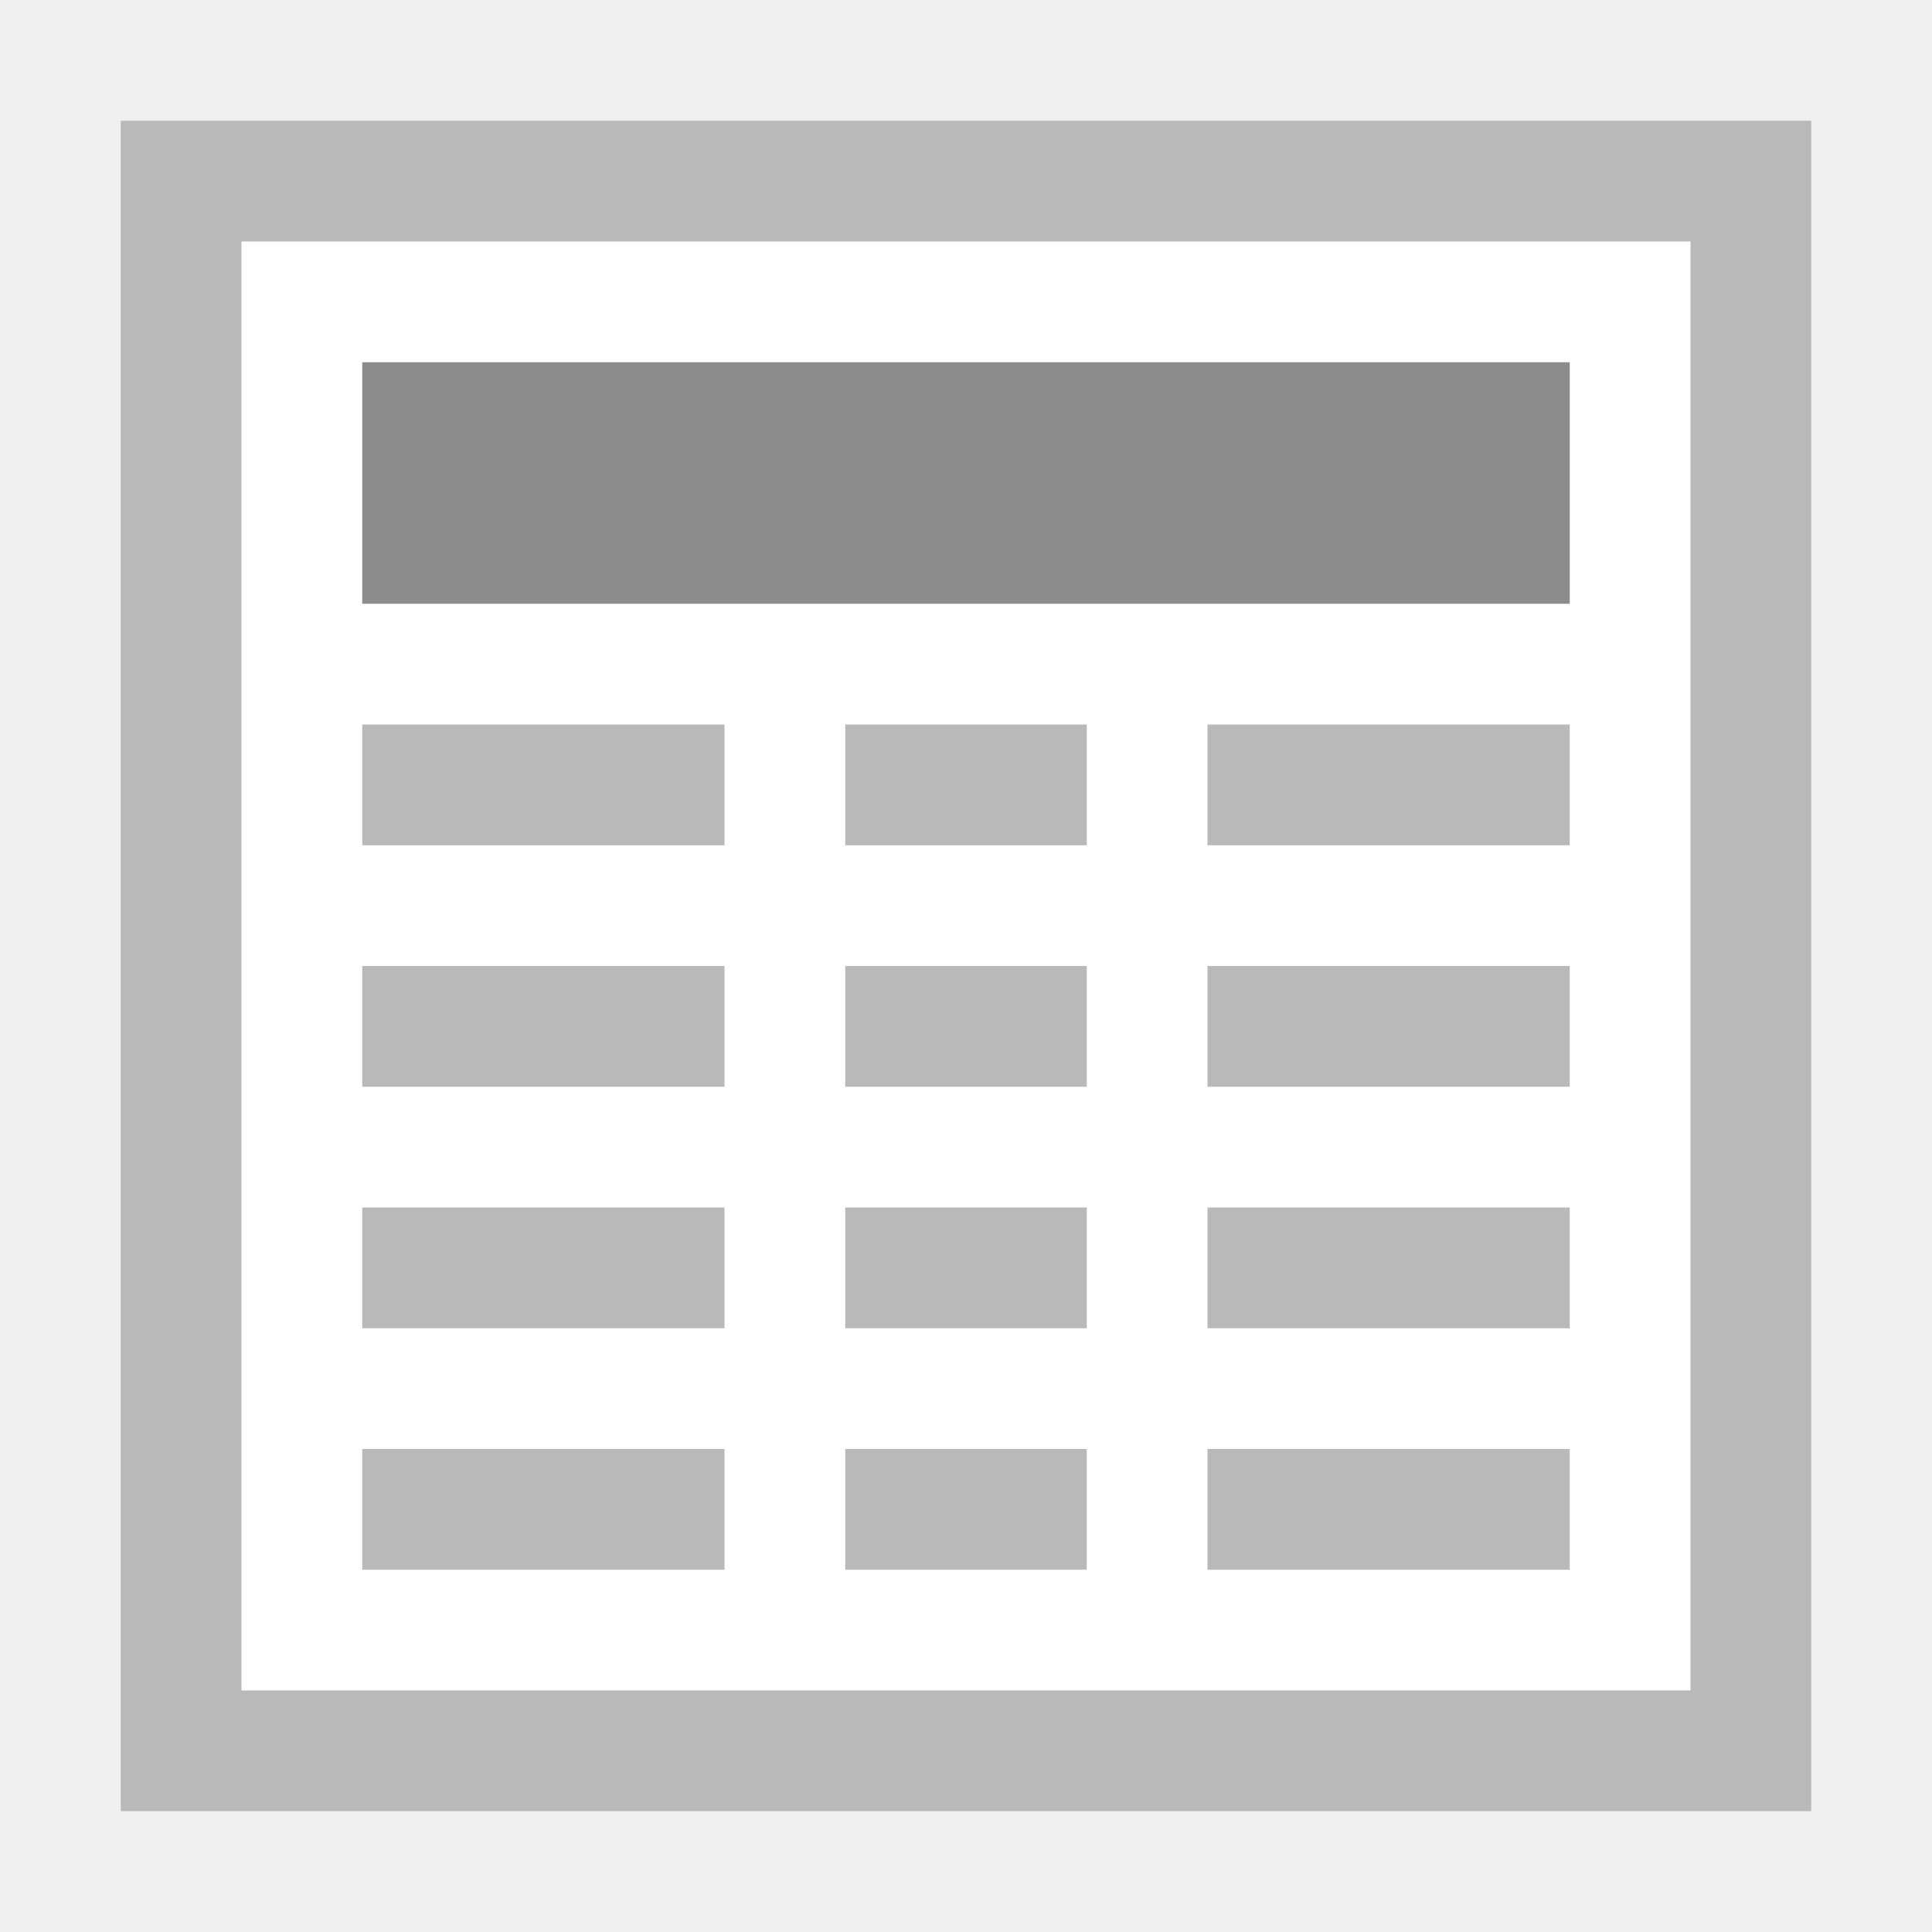
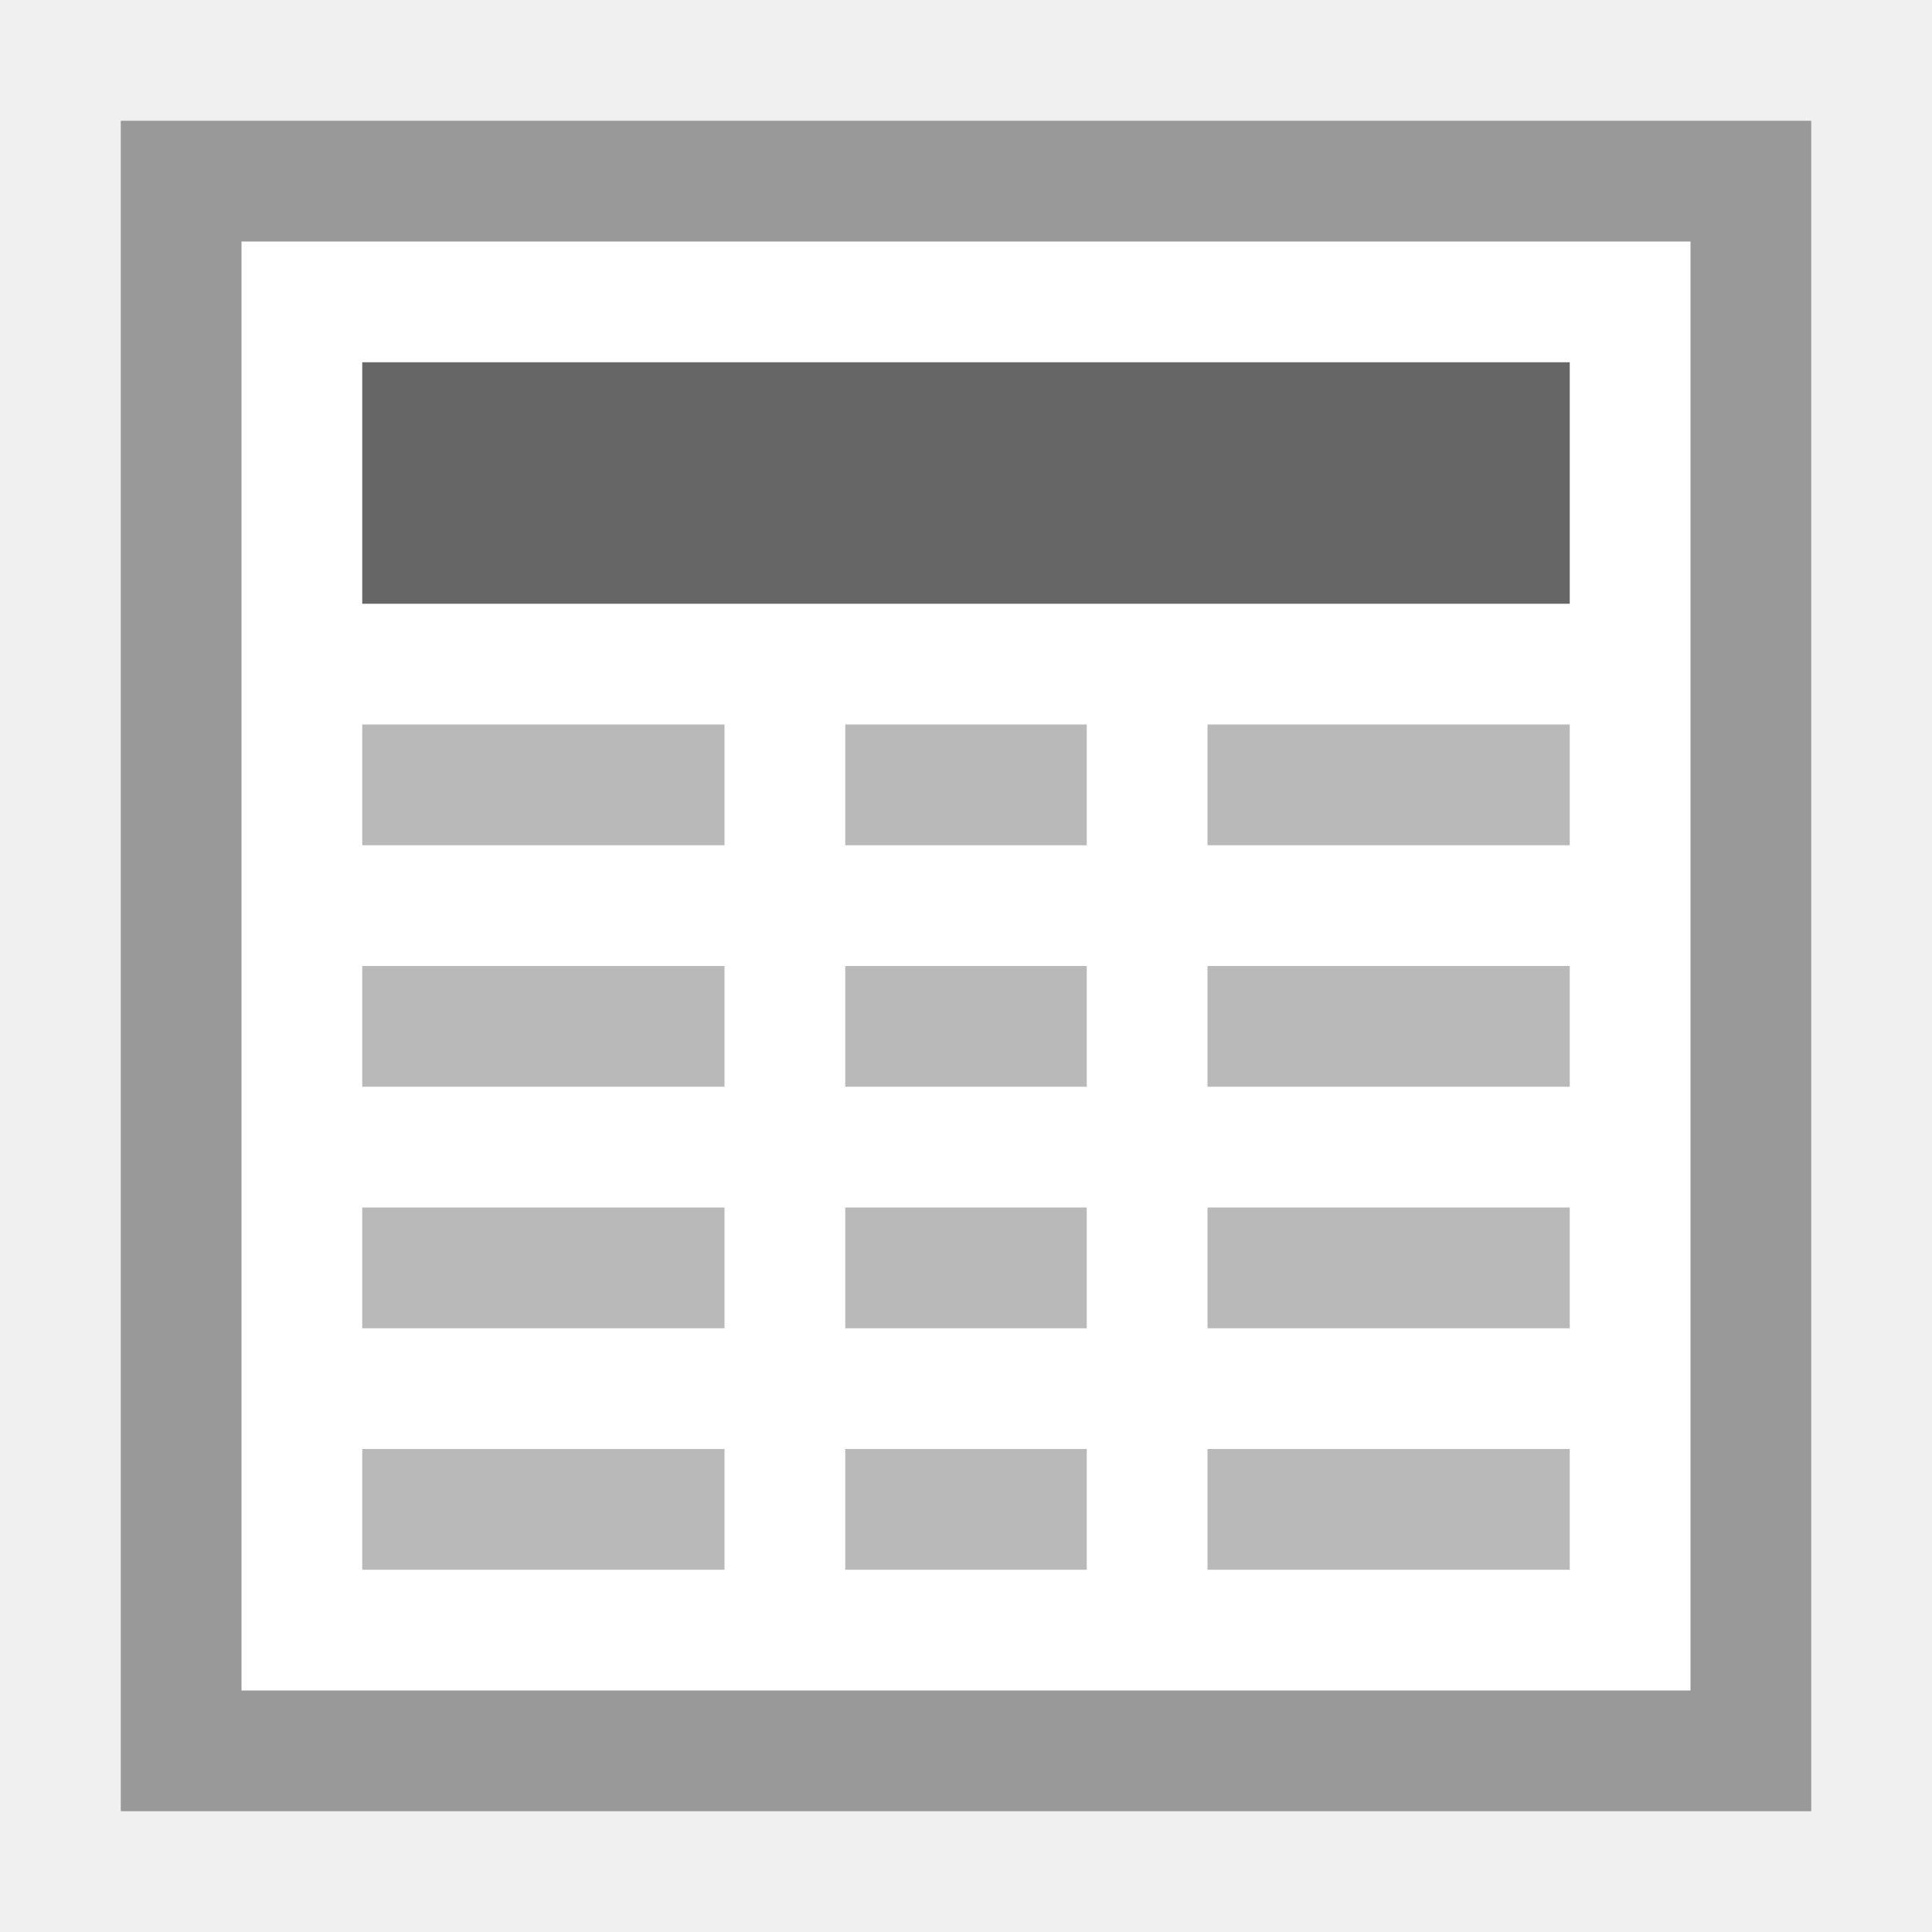
- <svg xmlns="http://www.w3.org/2000/svg" version="1.1" id="svg2" viewBox="0 0 16 16" height="16" width="16">
-   <defs id="defs4">
-     <style id="style4150">
- 
-       .cls-2 {
-         fill: #6daae0;
-         stroke: #d1d1d1;
-         stroke-width: 1px;
-       }
-     </style>
-     <style id="style4165">
- 
-       .cls-3 {
-         stroke: #6daae0;
-         stroke-width: 1px;
-         fill: none;
-       }
-     </style>
-     <style id="style4188">
- 
-       .cls-3 {
-         stroke: #6daae0;
-         stroke-width: 1px;
-         fill: none;
-       }
-     </style>
-     <style id="style4211">
- 
-       .cls-3 {
-         stroke: #6daae0;
-         stroke-width: 1px;
-         fill: none;
-       }
-     </style>
-     <style id="style4234">
- 
-       .cls-3 {
-         stroke: #6daae0;
-         stroke-width: 1px;
-         fill: none;
-       }
- 
-       .cls-6 {
-         fill: #6daae0;
-       }
-     </style>
-     <style id="style4257">
- 
-       .cls-3 {
-         stroke: #6daae0;
-         stroke-width: 1px;
-         fill: none;
-       }
- 
-       .cls-6 {
-         fill: #6daae0;
-       }
-     </style>
-     <style id="style4280">
- 
-       .cls-3 {
-         stroke: #6daae0;
-         stroke-width: 1px;
-         fill: none;
-       }
- 
-       .cls-5 {
-         fill: #6daae0;
-       }
-     </style>
-     <style id="style4150-3">
- 
-       .cls-2 {
-         fill: #6daae0;
-         stroke: #d1d1d1;
-         stroke-width: 1px;
-       }
-     </style>
-     <style id="style4165-6">
- 
-       .cls-3 {
-         stroke: #6daae0;
-         stroke-width: 1px;
-         fill: none;
-       }
-     </style>
-     <style id="style4188-9">
- 
-       .cls-3 {
-         stroke: #6daae0;
-         stroke-width: 1px;
-         fill: none;
-       }
-     </style>
-     <style id="style4211-4">
- 
-       .cls-3 {
-         stroke: #6daae0;
-         stroke-width: 1px;
-         fill: none;
-       }
-     </style>
-     <style id="style4234-0">
- 
-       .cls-3 {
-         stroke: #6daae0;
-         stroke-width: 1px;
-         fill: none;
-       }
- 
-       .cls-6 {
-         fill: #6daae0;
-       }
-     </style>
-     <style id="style4257-3">
- 
-       .cls-3 {
-         stroke: #6daae0;
-         stroke-width: 1px;
-         fill: none;
-       }
- 
-       .cls-6 {
-         fill: #6daae0;
-       }
-     </style>
-     <style id="style4280-2">
- 
-       .cls-3 {
-         stroke: #6daae0;
-         stroke-width: 1px;
-         fill: none;
-       }
- 
-       .cls-5 {
-         fill: #6daae0;
-       }
-     </style>
-     <style id="style4150-6">
- 
-       .cls-2 {
-         fill: #6daae0;
-         stroke: #d1d1d1;
-         stroke-width: 1px;
-       }
-     </style>
-     <style id="style4165-4">
- 
-       .cls-3 {
-         stroke: #6daae0;
-         stroke-width: 1px;
-         fill: none;
-       }
-     </style>
-     <style id="style4188-8">
- 
-       .cls-3 {
-         stroke: #6daae0;
-         stroke-width: 1px;
-         fill: none;
-       }
-     </style>
-     <style id="style4211-1">
- 
-       .cls-3 {
-         stroke: #6daae0;
-         stroke-width: 1px;
-         fill: none;
-       }
-     </style>
-     <style id="style4234-7">
- 
-       .cls-3 {
-         stroke: #6daae0;
-         stroke-width: 1px;
-         fill: none;
-       }
- 
-       .cls-6 {
-         fill: #6daae0;
-       }
-     </style>
-     <style id="style4257-8">
- 
-       .cls-3 {
-         stroke: #6daae0;
-         stroke-width: 1px;
-         fill: none;
-       }
- 
-       .cls-6 {
-         fill: #6daae0;
-       }
-     </style>
-     <style id="style4280-28">
- 
-       .cls-3 {
-         stroke: #6daae0;
-         stroke-width: 1px;
-         fill: none;
-       }
- 
-       .cls-5 {
-         fill: #6daae0;
-       }
-     </style>
-     <style id="style4150-8">
- 
-       .cls-2 {
-         fill: #6daae0;
-         stroke: #d1d1d1;
-         stroke-width: 1px;
-       }
-     </style>
-     <style id="style4165-40">
- 
-       .cls-3 {
-         stroke: #6daae0;
-         stroke-width: 1px;
-         fill: none;
-       }
-     </style>
-     <style id="style4188-80">
- 
-       .cls-3 {
-         stroke: #6daae0;
-         stroke-width: 1px;
-         fill: none;
-       }
-     </style>
-     <style id="style4211-3">
- 
-       .cls-3 {
-         stroke: #6daae0;
-         stroke-width: 1px;
-         fill: none;
-       }
-     </style>
-     <style id="style4234-2">
- 
-       .cls-3 {
-         stroke: #6daae0;
-         stroke-width: 1px;
-         fill: none;
-       }
- 
-       .cls-6 {
-         fill: #6daae0;
-       }
-     </style>
-     <style id="style4257-7">
- 
-       .cls-3 {
-         stroke: #6daae0;
-         stroke-width: 1px;
-         fill: none;
-       }
- 
-       .cls-6 {
-         fill: #6daae0;
-       }
-     </style>
-     <style id="style4280-1">
- 
-       .cls-3 {
-         stroke: #6daae0;
-         stroke-width: 1px;
-         fill: none;
-       }
- 
-       .cls-5 {
-         fill: #6daae0;
-       }
-     </style>
-     <style id="style4150-86">
- 
-       .cls-2 {
-         fill: #6daae0;
-         stroke: #d1d1d1;
-         stroke-width: 1px;
-       }
-     </style>
-     <style id="style4165-2">
- 
-       .cls-3 {
-         stroke: #6daae0;
-         stroke-width: 1px;
-         fill: none;
-       }
-     </style>
-     <style id="style4188-91">
- 
-       .cls-3 {
-         stroke: #6daae0;
-         stroke-width: 1px;
-         fill: none;
-       }
-     </style>
-     <style id="style4211-8">
- 
-       .cls-3 {
-         stroke: #6daae0;
-         stroke-width: 1px;
-         fill: none;
-       }
-     </style>
-     <style id="style4234-9">
- 
-       .cls-3 {
-         stroke: #6daae0;
-         stroke-width: 1px;
-         fill: none;
-       }
- 
-       .cls-6 {
-         fill: #6daae0;
-       }
-     </style>
-     <style id="style4257-9">
- 
-       .cls-3 {
-         stroke: #6daae0;
-         stroke-width: 1px;
-         fill: none;
-       }
- 
-       .cls-6 {
-         fill: #6daae0;
-       }
-     </style>
-     <style id="style4280-27">
- 
-       .cls-3 {
-         stroke: #6daae0;
-         stroke-width: 1px;
-         fill: none;
-       }
- 
-       .cls-5 {
-         fill: #6daae0;
-       }
-     </style>
-     <style id="style4150-9">
- 
-       .cls-2 {
-         fill: #6daae0;
-         stroke: #d1d1d1;
-         stroke-width: 1px;
-       }
-     </style>
-     <style id="style4165-29">
- 
-       .cls-3 {
-         stroke: #6daae0;
-         stroke-width: 1px;
-         fill: none;
-       }
-     </style>
-     <style id="style4188-6">
- 
-       .cls-3 {
-         stroke: #6daae0;
-         stroke-width: 1px;
-         fill: none;
-       }
-     </style>
-     <style id="style4211-32">
- 
-       .cls-3 {
-         stroke: #6daae0;
-         stroke-width: 1px;
-         fill: none;
-       }
-     </style>
-     <style id="style4234-6">
- 
-       .cls-3 {
-         stroke: #6daae0;
-         stroke-width: 1px;
-         fill: none;
-       }
- 
-       .cls-6 {
-         fill: #6daae0;
-       }
-     </style>
-     <style id="style4257-33">
- 
-       .cls-3 {
-         stroke: #6daae0;
-         stroke-width: 1px;
-         fill: none;
-       }
- 
-       .cls-6 {
-         fill: #6daae0;
-       }
-     </style>
-     <style id="style4280-9">
- 
-       .cls-3 {
-         stroke: #6daae0;
-         stroke-width: 1px;
-         fill: none;
-       }
- 
-       .cls-5 {
-         fill: #6daae0;
-       }
-     </style>
-     <style id="style4150-32">
- 
-       .cls-2 {
-         fill: #6daae0;
-         stroke: #d1d1d1;
-         stroke-width: 1px;
-       }
-     </style>
-     <style id="style4165-0">
- 
-       .cls-3 {
-         stroke: #6daae0;
-         stroke-width: 1px;
-         fill: none;
-       }
-     </style>
-     <style id="style4188-98">
- 
-       .cls-3 {
-         stroke: #6daae0;
-         stroke-width: 1px;
-         fill: none;
-       }
-     </style>
-     <style id="style4211-6">
- 
-       .cls-3 {
-         stroke: #6daae0;
-         stroke-width: 1px;
-         fill: none;
-       }
-     </style>
-     <style id="style4234-8">
- 
-       .cls-3 {
-         stroke: #6daae0;
-         stroke-width: 1px;
-         fill: none;
-       }
- 
-       .cls-6 {
-         fill: #6daae0;
-       }
-     </style>
-     <style id="style4257-76">
- 
-       .cls-3 {
-         stroke: #6daae0;
-         stroke-width: 1px;
-         fill: none;
-       }
- 
-       .cls-6 {
-         fill: #6daae0;
-       }
-     </style>
-     <style id="style4280-0">
- 
-       .cls-3 {
-         stroke: #6daae0;
-         stroke-width: 1px;
-         fill: none;
-       }
- 
-       .cls-5 {
-         fill: #6daae0;
-       }
-     </style>
-     <style id="style4150-4">
- 
-       .cls-2 {
-         fill: #6daae0;
-         stroke: #d1d1d1;
-         stroke-width: 1px;
-       }
-     </style>
-     <style id="style4165-7">
- 
-       .cls-3 {
-         stroke: #6daae0;
-         stroke-width: 1px;
-         fill: none;
-       }
-     </style>
-     <style id="style4188-1">
- 
-       .cls-3 {
-         stroke: #6daae0;
-         stroke-width: 1px;
-         fill: none;
-       }
-     </style>
-     <style id="style4211-0">
- 
-       .cls-3 {
-         stroke: #6daae0;
-         stroke-width: 1px;
-         fill: none;
-       }
-     </style>
-     <style id="style4234-07">
- 
-       .cls-3 {
-         stroke: #6daae0;
-         stroke-width: 1px;
-         fill: none;
-       }
- 
-       .cls-6 {
-         fill: #6daae0;
-       }
-     </style>
-     <style id="style4257-6">
- 
-       .cls-3 {
-         stroke: #6daae0;
-         stroke-width: 1px;
-         fill: none;
-       }
- 
-       .cls-6 {
-         fill: #6daae0;
-       }
-     </style>
-     <style id="style4280-3">
- 
-       .cls-3 {
-         stroke: #6daae0;
-         stroke-width: 1px;
-         fill: none;
-       }
- 
-       .cls-5 {
-         fill: #6daae0;
-       }
-     </style>
-     <style id="style4150-3-0">
- 
-       .cls-2 {
-         fill: #6daae0;
-         stroke: #d1d1d1;
-         stroke-width: 1px;
-       }
-     </style>
-     <style id="style4165-6-1">
- 
-       .cls-3 {
-         stroke: #6daae0;
-         stroke-width: 1px;
-         fill: none;
-       }
-     </style>
-     <style id="style4188-9-9">
- 
-       .cls-3 {
-         stroke: #6daae0;
-         stroke-width: 1px;
-         fill: none;
-       }
-     </style>
-     <style id="style4211-4-7">
- 
-       .cls-3 {
-         stroke: #6daae0;
-         stroke-width: 1px;
-         fill: none;
-       }
-     </style>
-     <style id="style4234-0-2">
- 
-       .cls-3 {
-         stroke: #6daae0;
-         stroke-width: 1px;
-         fill: none;
-       }
- 
-       .cls-6 {
-         fill: #6daae0;
-       }
-     </style>
-     <style id="style4257-3-0">
- 
-       .cls-3 {
-         stroke: #6daae0;
-         stroke-width: 1px;
-         fill: none;
-       }
- 
-       .cls-6 {
-         fill: #6daae0;
-       }
-     </style>
-     <style id="style4280-2-6">
- 
-       .cls-3 {
-         stroke: #6daae0;
-         stroke-width: 1px;
-         fill: none;
-       }
- 
-       .cls-5 {
-         fill: #6daae0;
-       }
-     </style>
-     <style id="style4150-6-7">
- 
-       .cls-2 {
-         fill: #6daae0;
-         stroke: #d1d1d1;
-         stroke-width: 1px;
-       }
-     </style>
-     <style id="style4165-4-2">
- 
-       .cls-3 {
-         stroke: #6daae0;
-         stroke-width: 1px;
-         fill: none;
-       }
-     </style>
-     <style id="style4188-8-9">
- 
-       .cls-3 {
-         stroke: #6daae0;
-         stroke-width: 1px;
-         fill: none;
-       }
-     </style>
-     <style id="style4211-1-0">
- 
-       .cls-3 {
-         stroke: #6daae0;
-         stroke-width: 1px;
-         fill: none;
-       }
-     </style>
-     <style id="style4234-7-4">
- 
-       .cls-3 {
-         stroke: #6daae0;
-         stroke-width: 1px;
-         fill: none;
-       }
- 
-       .cls-6 {
-         fill: #6daae0;
-       }
-     </style>
-     <style id="style4257-8-5">
- 
-       .cls-3 {
-         stroke: #6daae0;
-         stroke-width: 1px;
-         fill: none;
-       }
- 
-       .cls-6 {
-         fill: #6daae0;
-       }
-     </style>
-     <style id="style4280-28-0">
- 
-       .cls-3 {
-         stroke: #6daae0;
-         stroke-width: 1px;
-         fill: none;
-       }
- 
-       .cls-5 {
-         fill: #6daae0;
-       }
-     </style>
-     <style id="style4150-8-3">
- 
-       .cls-2 {
-         fill: #6daae0;
-         stroke: #d1d1d1;
-         stroke-width: 1px;
-       }
-     </style>
-     <style id="style4165-40-8">
- 
-       .cls-3 {
-         stroke: #6daae0;
-         stroke-width: 1px;
-         fill: none;
-       }
-     </style>
-     <style id="style4188-80-0">
- 
-       .cls-3 {
-         stroke: #6daae0;
-         stroke-width: 1px;
-         fill: none;
-       }
-     </style>
-     <style id="style4211-3-2">
- 
-       .cls-3 {
-         stroke: #6daae0;
-         stroke-width: 1px;
-         fill: none;
-       }
-     </style>
-     <style id="style4234-2-4">
- 
-       .cls-3 {
-         stroke: #6daae0;
-         stroke-width: 1px;
-         fill: none;
-       }
- 
-       .cls-6 {
-         fill: #6daae0;
-       }
-     </style>
-     <style id="style4257-7-2">
- 
-       .cls-3 {
-         stroke: #6daae0;
-         stroke-width: 1px;
-         fill: none;
-       }
- 
-       .cls-6 {
-         fill: #6daae0;
-       }
-     </style>
-     <style id="style4280-1-9">
- 
-       .cls-3 {
-         stroke: #6daae0;
-         stroke-width: 1px;
-         fill: none;
-       }
- 
-       .cls-5 {
-         fill: #6daae0;
-       }
-     </style>
-     <style id="style4150-86-8">
- 
-       .cls-2 {
-         fill: #6daae0;
-         stroke: #d1d1d1;
-         stroke-width: 1px;
-       }
-     </style>
-     <style id="style4165-2-2">
- 
-       .cls-3 {
-         stroke: #6daae0;
-         stroke-width: 1px;
-         fill: none;
-       }
-     </style>
-     <style id="style4188-91-4">
- 
-       .cls-3 {
-         stroke: #6daae0;
-         stroke-width: 1px;
-         fill: none;
-       }
-     </style>
-     <style id="style4211-8-2">
- 
-       .cls-3 {
-         stroke: #6daae0;
-         stroke-width: 1px;
-         fill: none;
-       }
-     </style>
-     <style id="style4234-9-2">
- 
-       .cls-3 {
-         stroke: #6daae0;
-         stroke-width: 1px;
-         fill: none;
-       }
- 
-       .cls-6 {
-         fill: #6daae0;
-       }
-     </style>
-     <style id="style4257-9-3">
- 
-       .cls-3 {
-         stroke: #6daae0;
-         stroke-width: 1px;
-         fill: none;
-       }
- 
-       .cls-6 {
-         fill: #6daae0;
-       }
-     </style>
-     <style id="style4280-27-4">
- 
-       .cls-3 {
-         stroke: #6daae0;
-         stroke-width: 1px;
-         fill: none;
-       }
- 
-       .cls-5 {
-         fill: #6daae0;
-       }
-     </style>
-     <style id="style4150-9-9">
- 
-       .cls-2 {
-         fill: #6daae0;
-         stroke: #d1d1d1;
-         stroke-width: 1px;
-       }
-     </style>
-     <style id="style4165-29-7">
- 
-       .cls-3 {
-         stroke: #6daae0;
-         stroke-width: 1px;
-         fill: none;
-       }
-     </style>
-     <style id="style4188-6-0">
- 
-       .cls-3 {
-         stroke: #6daae0;
-         stroke-width: 1px;
-         fill: none;
-       }
-     </style>
-     <style id="style4211-32-8">
- 
-       .cls-3 {
-         stroke: #6daae0;
-         stroke-width: 1px;
-         fill: none;
-       }
-     </style>
-     <style id="style4234-6-3">
- 
-       .cls-3 {
-         stroke: #6daae0;
-         stroke-width: 1px;
-         fill: none;
-       }
- 
-       .cls-6 {
-         fill: #6daae0;
-       }
-     </style>
-     <style id="style4257-33-2">
- 
-       .cls-3 {
-         stroke: #6daae0;
-         stroke-width: 1px;
-         fill: none;
-       }
- 
-       .cls-6 {
-         fill: #6daae0;
-       }
-     </style>
-     <style id="style4280-9-4">
- 
-       .cls-3 {
-         stroke: #6daae0;
-         stroke-width: 1px;
-         fill: none;
-       }
- 
-       .cls-5 {
-         fill: #6daae0;
-       }
-     </style>
-     <style id="style4150-32-2">
- 
-       .cls-2 {
-         fill: #6daae0;
-         stroke: #d1d1d1;
-         stroke-width: 1px;
-       }
-     </style>
-     <style id="style4165-0-5">
- 
-       .cls-3 {
-         stroke: #6daae0;
-         stroke-width: 1px;
-         fill: none;
-       }
-     </style>
-     <style id="style4188-98-2">
- 
-       .cls-3 {
-         stroke: #6daae0;
-         stroke-width: 1px;
-         fill: none;
-       }
-     </style>
-     <style id="style4211-6-5">
- 
-       .cls-3 {
-         stroke: #6daae0;
-         stroke-width: 1px;
-         fill: none;
-       }
-     </style>
-     <style id="style4234-8-0">
- 
-       .cls-3 {
-         stroke: #6daae0;
-         stroke-width: 1px;
-         fill: none;
-       }
- 
-       .cls-6 {
-         fill: #6daae0;
-       }
-     </style>
-     <style id="style4257-76-9">
- 
-       .cls-3 {
-         stroke: #6daae0;
-         stroke-width: 1px;
-         fill: none;
-       }
- 
-       .cls-6 {
-         fill: #6daae0;
-       }
-     </style>
-     <style id="style4280-0-7">
- 
-       .cls-3 {
-         stroke: #6daae0;
-         stroke-width: 1px;
-         fill: none;
-       }
- 
-       .cls-5 {
-         fill: #6daae0;
-       }
-     </style>
-   </defs>
-   <g transform="translate(0,-1036.362)" id="layer1">
-     <g transform="matrix(1.00456,0,0,1.148197,-1.012002,-153.5926)" id="g4137">
-       <g style="stroke:#000000;stroke-width:3.2;stroke-miterlimit:2.5;stroke-dasharray:none;stroke-opacity:1" id="g4198-21" transform="matrix(0,0.5443315,-0.6221631,0,4.561625,1065.218)" />
-       <g style="stroke:#000000;stroke-width:3.2;stroke-miterlimit:4;stroke-dasharray:none;stroke-opacity:0.685" id="g4198-3-0" transform="matrix(0,0.5443315,-0.6221631,0,4.561624,1065.218)" />
-       <g style="stroke:#000000;stroke-width:3.2;stroke-miterlimit:2.5;stroke-dasharray:none;stroke-opacity:1" id="g4198-2-7" transform="matrix(0,0.5443315,-0.6221631,0,4.561625,1065.218)" />
-       <g id="g4198-3-6-3-0" transform="matrix(0,-0.5443315,0.6221631,0,12.64975,1021.417)" />
-       <g id="layer1-3" transform="matrix(0.995461,0,0,0.8709304,1.007409,133.7684)">
-         <g id="g4137-5" transform="matrix(1.00456,0,0,1.148197,-1.012002,-153.5926)">
-           <path style="opacity:1;fill:#ffffff;fill-opacity:1;stroke:none;stroke-width:1;stroke-linecap:square;stroke-linejoin:miter;stroke-miterlimit:4;stroke-dasharray:none;stroke-dashoffset:0;stroke-opacity:1" d="m 2.003,1037.239 13.936,0 0,12.193 -13.936,0 z" id="rect4164-0" />
-           <g transform="matrix(0,0.5443315,-0.6221631,0,4.561625,1065.218)" id="g4198-21-3" style="stroke:#000000;stroke-width:3.2;stroke-miterlimit:2.5;stroke-dasharray:none;stroke-opacity:1" />
-           <g transform="matrix(0,0.5443315,-0.6221631,0,4.561624,1065.218)" id="g4198-3-0-0" style="stroke:#000000;stroke-width:3.2;stroke-miterlimit:4;stroke-dasharray:none;stroke-opacity:0.685" />
-           <g transform="matrix(0,0.5443315,-0.6221631,0,4.561625,1065.218)" id="g4198-2-7-1" style="stroke:#000000;stroke-width:3.2;stroke-miterlimit:2.5;stroke-dasharray:none;stroke-opacity:1" />
-           <g transform="matrix(0,-0.5443315,0.6221631,0,12.64975,1021.417)" id="g4198-3-6-3-0-1" />
-           <path style="opacity:1;fill:#b9b9b9;fill-opacity:1;stroke:none;stroke-width:1;stroke-linecap:square;stroke-linejoin:miter;stroke-miterlimit:4;stroke-dasharray:none;stroke-dashoffset:0;stroke-opacity:1" d="M 1,1 1,15 15,15 15,1 Z M 2,2 14,2 14,14 2,14 Z" transform="matrix(0.995461,0,0,0.8709304,1.007409,1036.368)" id="rect4341-0" />
-         </g>
-       </g>
-       <g transform="matrix(0.995461,0,0,0.8709304,1.007409,1036.368)" id="g5278">
-         <rect style="fill:#8c8c8c" x="3" y="3" width="10" height="2" id="rect5246" />
-         <rect style="fill:#b9b9b9" x="7" y="6" width="2" height="1" id="rect5248" />
-         <rect style="fill:#b9b9b9" x="7" y="8" width="2" height="1" id="rect5250" />
-         <rect style="fill:#b9b9b9" x="7" y="10" width="2" height="1" id="rect5252" />
-         <rect style="fill:#b9b9b9" x="7" y="12" width="2" height="1" id="rect5254" />
-         <rect style="fill:#b9b9b9" x="10" y="6" width="3" height="1" id="rect5256" />
-         <rect style="fill:#b9b9b9" x="10" y="8" width="3" height="1" id="rect5258" />
-         <rect style="fill:#b9b9b9" x="10" y="10" width="3" height="1" id="rect5260" />
-         <rect style="fill:#b9b9b9" x="10" y="12" width="3" height="1" id="rect5262" />
-         <rect style="fill:#b9b9b9" x="3" y="6" width="3" height="1" id="rect5264" />
-         <rect style="fill:#b9b9b9" x="3" y="8" width="3" height="1" id="rect5266" />
-         <rect style="fill:#b9b9b9" x="3" y="10" width="3" height="1" id="rect5268" />
-         <rect style="fill:#b9b9b9" x="3" y="12" width="3" height="1" id="rect5270" />
-       </g>
-     </g>
-   </g>
+ <svg xmlns="http://www.w3.org/2000/svg" version="1.1" x="0px" y="0px" viewBox="0 0 16 16" enable-background="new 0 0 16 16" xml:space="preserve">
+   <path fill="#FFFFFF" d="M1,1h14v14H1V1z" />
+   <path fill="#999999" d="M1,1v14h14V1H1z M2,2h12v12H2V2z" />
+   <path fill="#666666" d="M3,3h10v2H3V3z" />
+   <path fill="#B9B9B9" d="M7,6h2v1H7V6z" />
+   <path fill="#B9B9B9" d="M7,8h2v1H7V8z" />
+   <path fill="#B9B9B9" d="M7,10h2v1H7V10z" />
+   <path fill="#B9B9B9" d="M7,12h2v1H7V12z" />
+   <path fill="#B9B9B9" d="M10,6h3v1h-3V6z" />
+   <path fill="#B9B9B9" d="M10,8h3v1h-3V8z" />
+   <path fill="#B9B9B9" d="M10,10h3v1h-3V10z" />
+   <path fill="#B9B9B9" d="M10,12h3v1h-3V12z" />
+   <path fill="#B9B9B9" d="M3,6h3v1H3V6z" />
+   <path fill="#B9B9B9" d="M3,8h3v1H3V8z" />
+   <path fill="#B9B9B9" d="M3,10h3v1H3V10z" />
+   <path fill="#B9B9B9" d="M3,12h3v1H3V12z" />
</svg>
